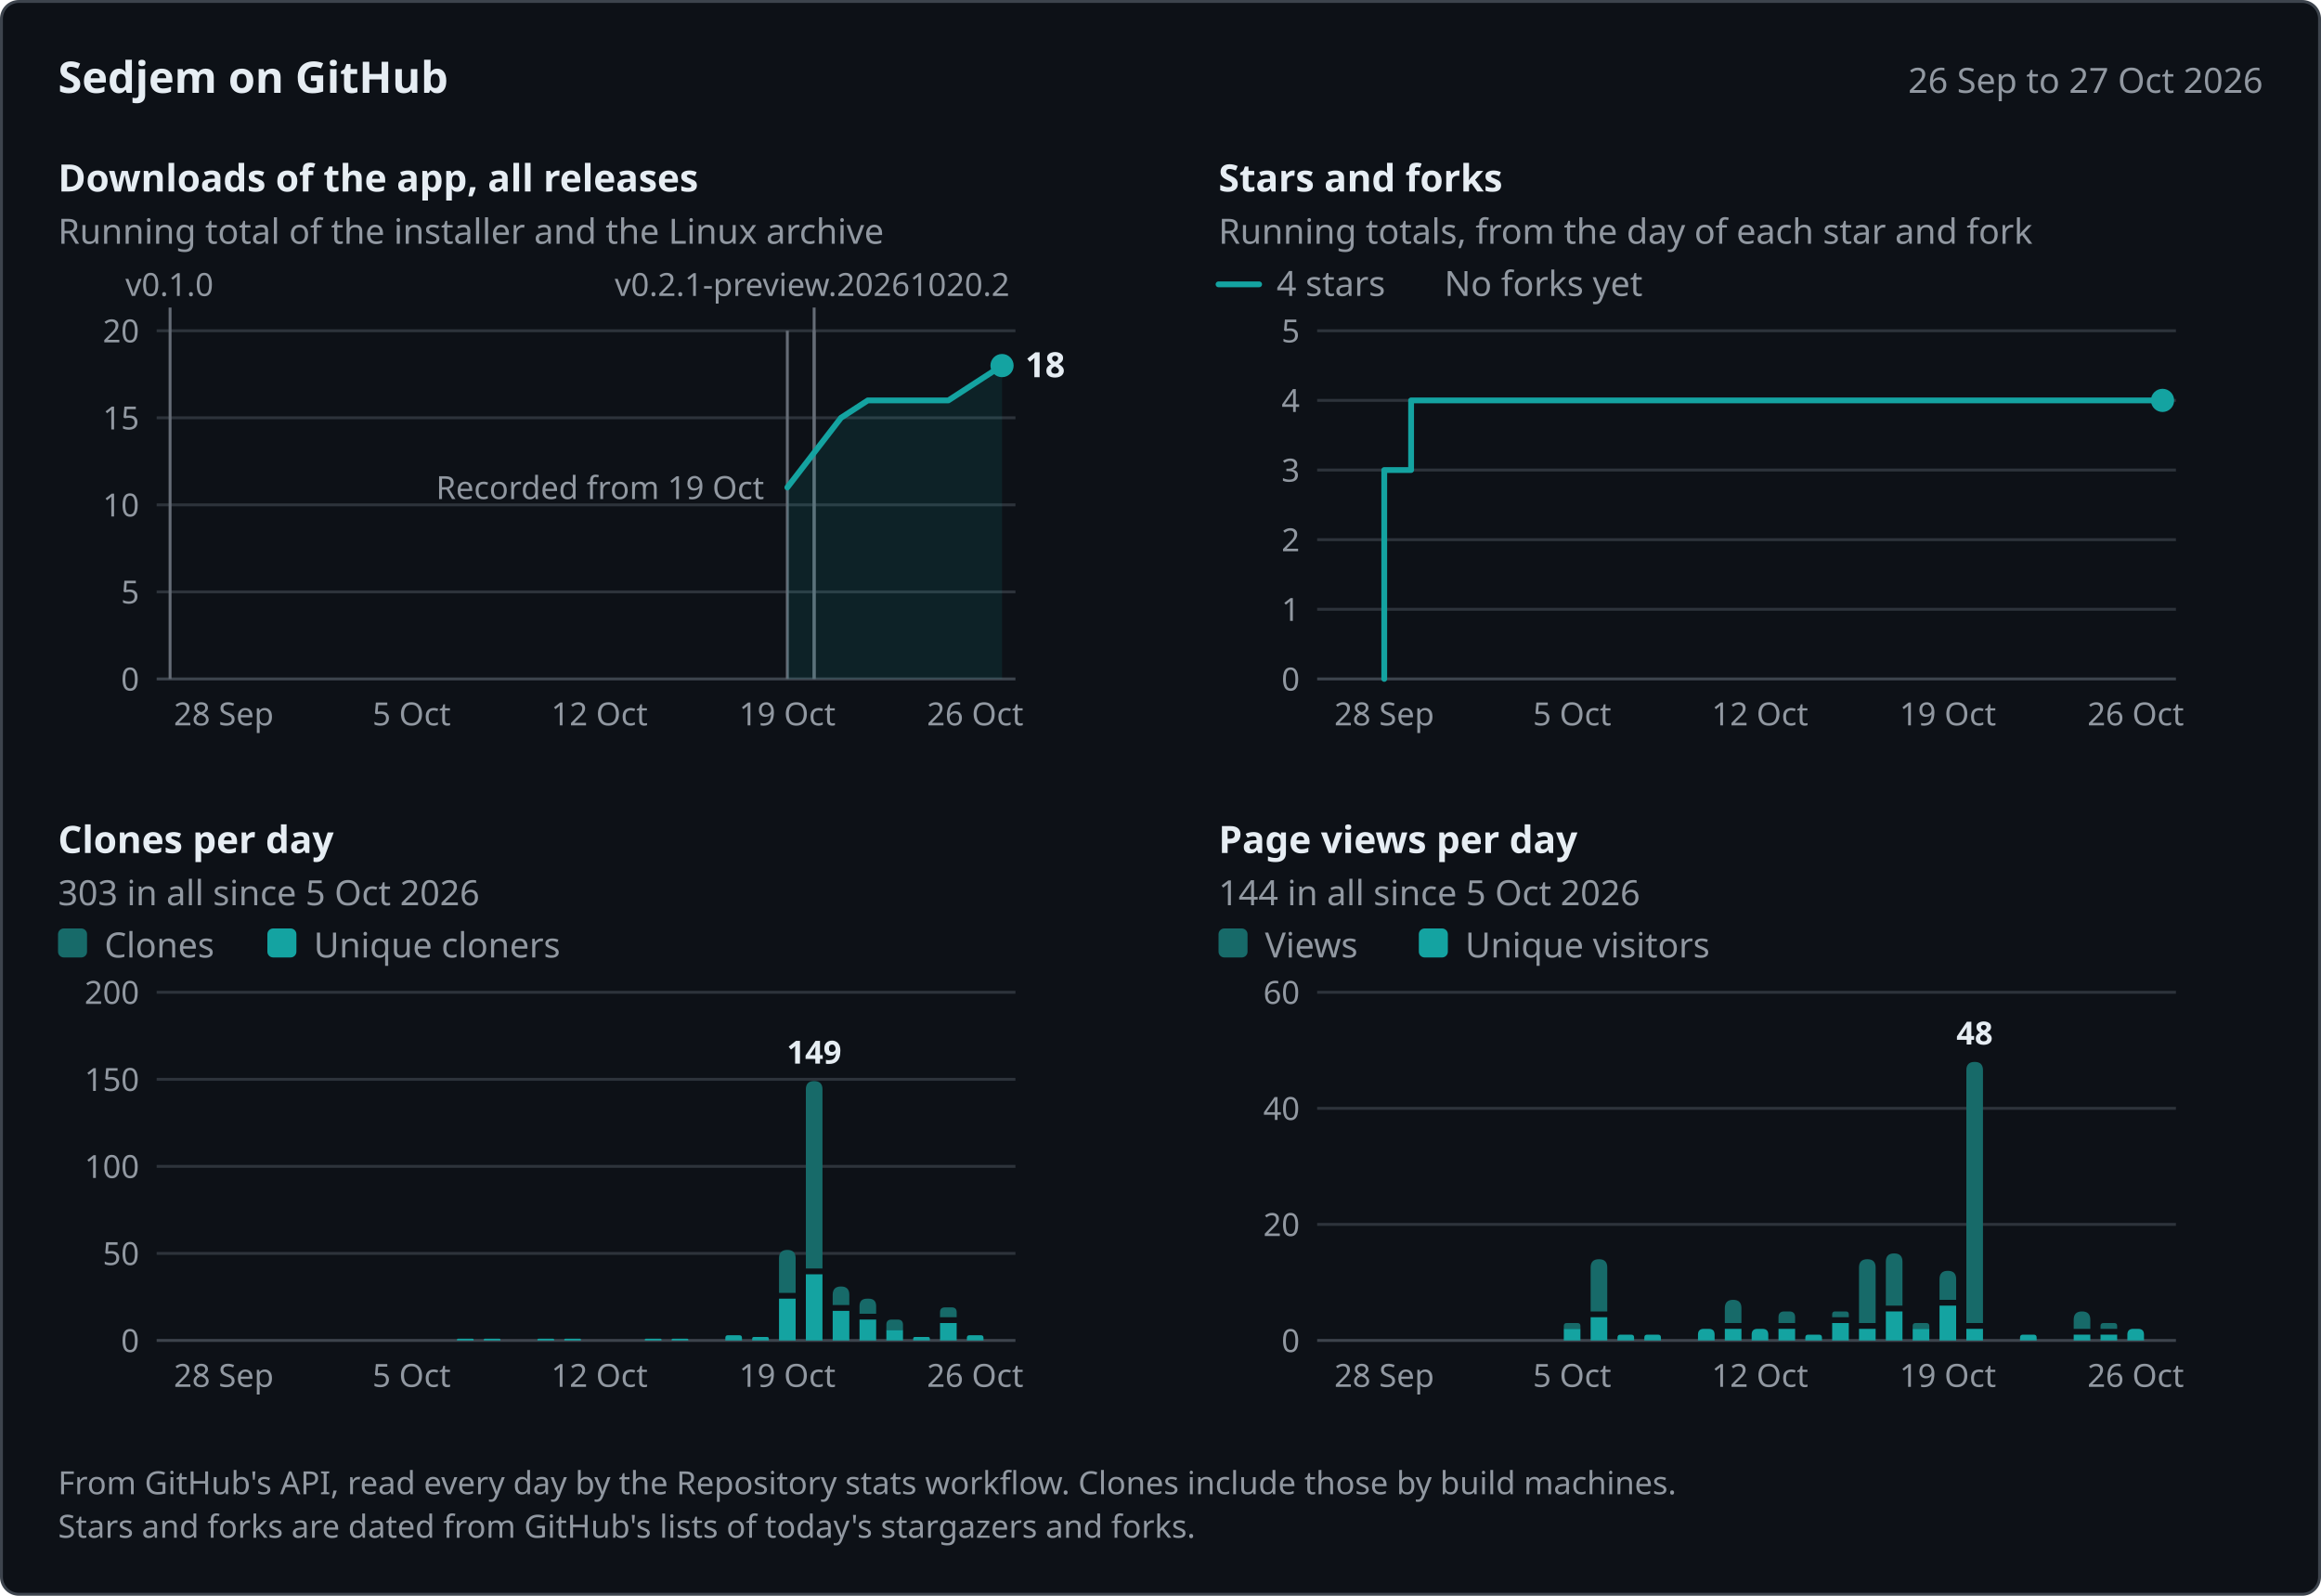
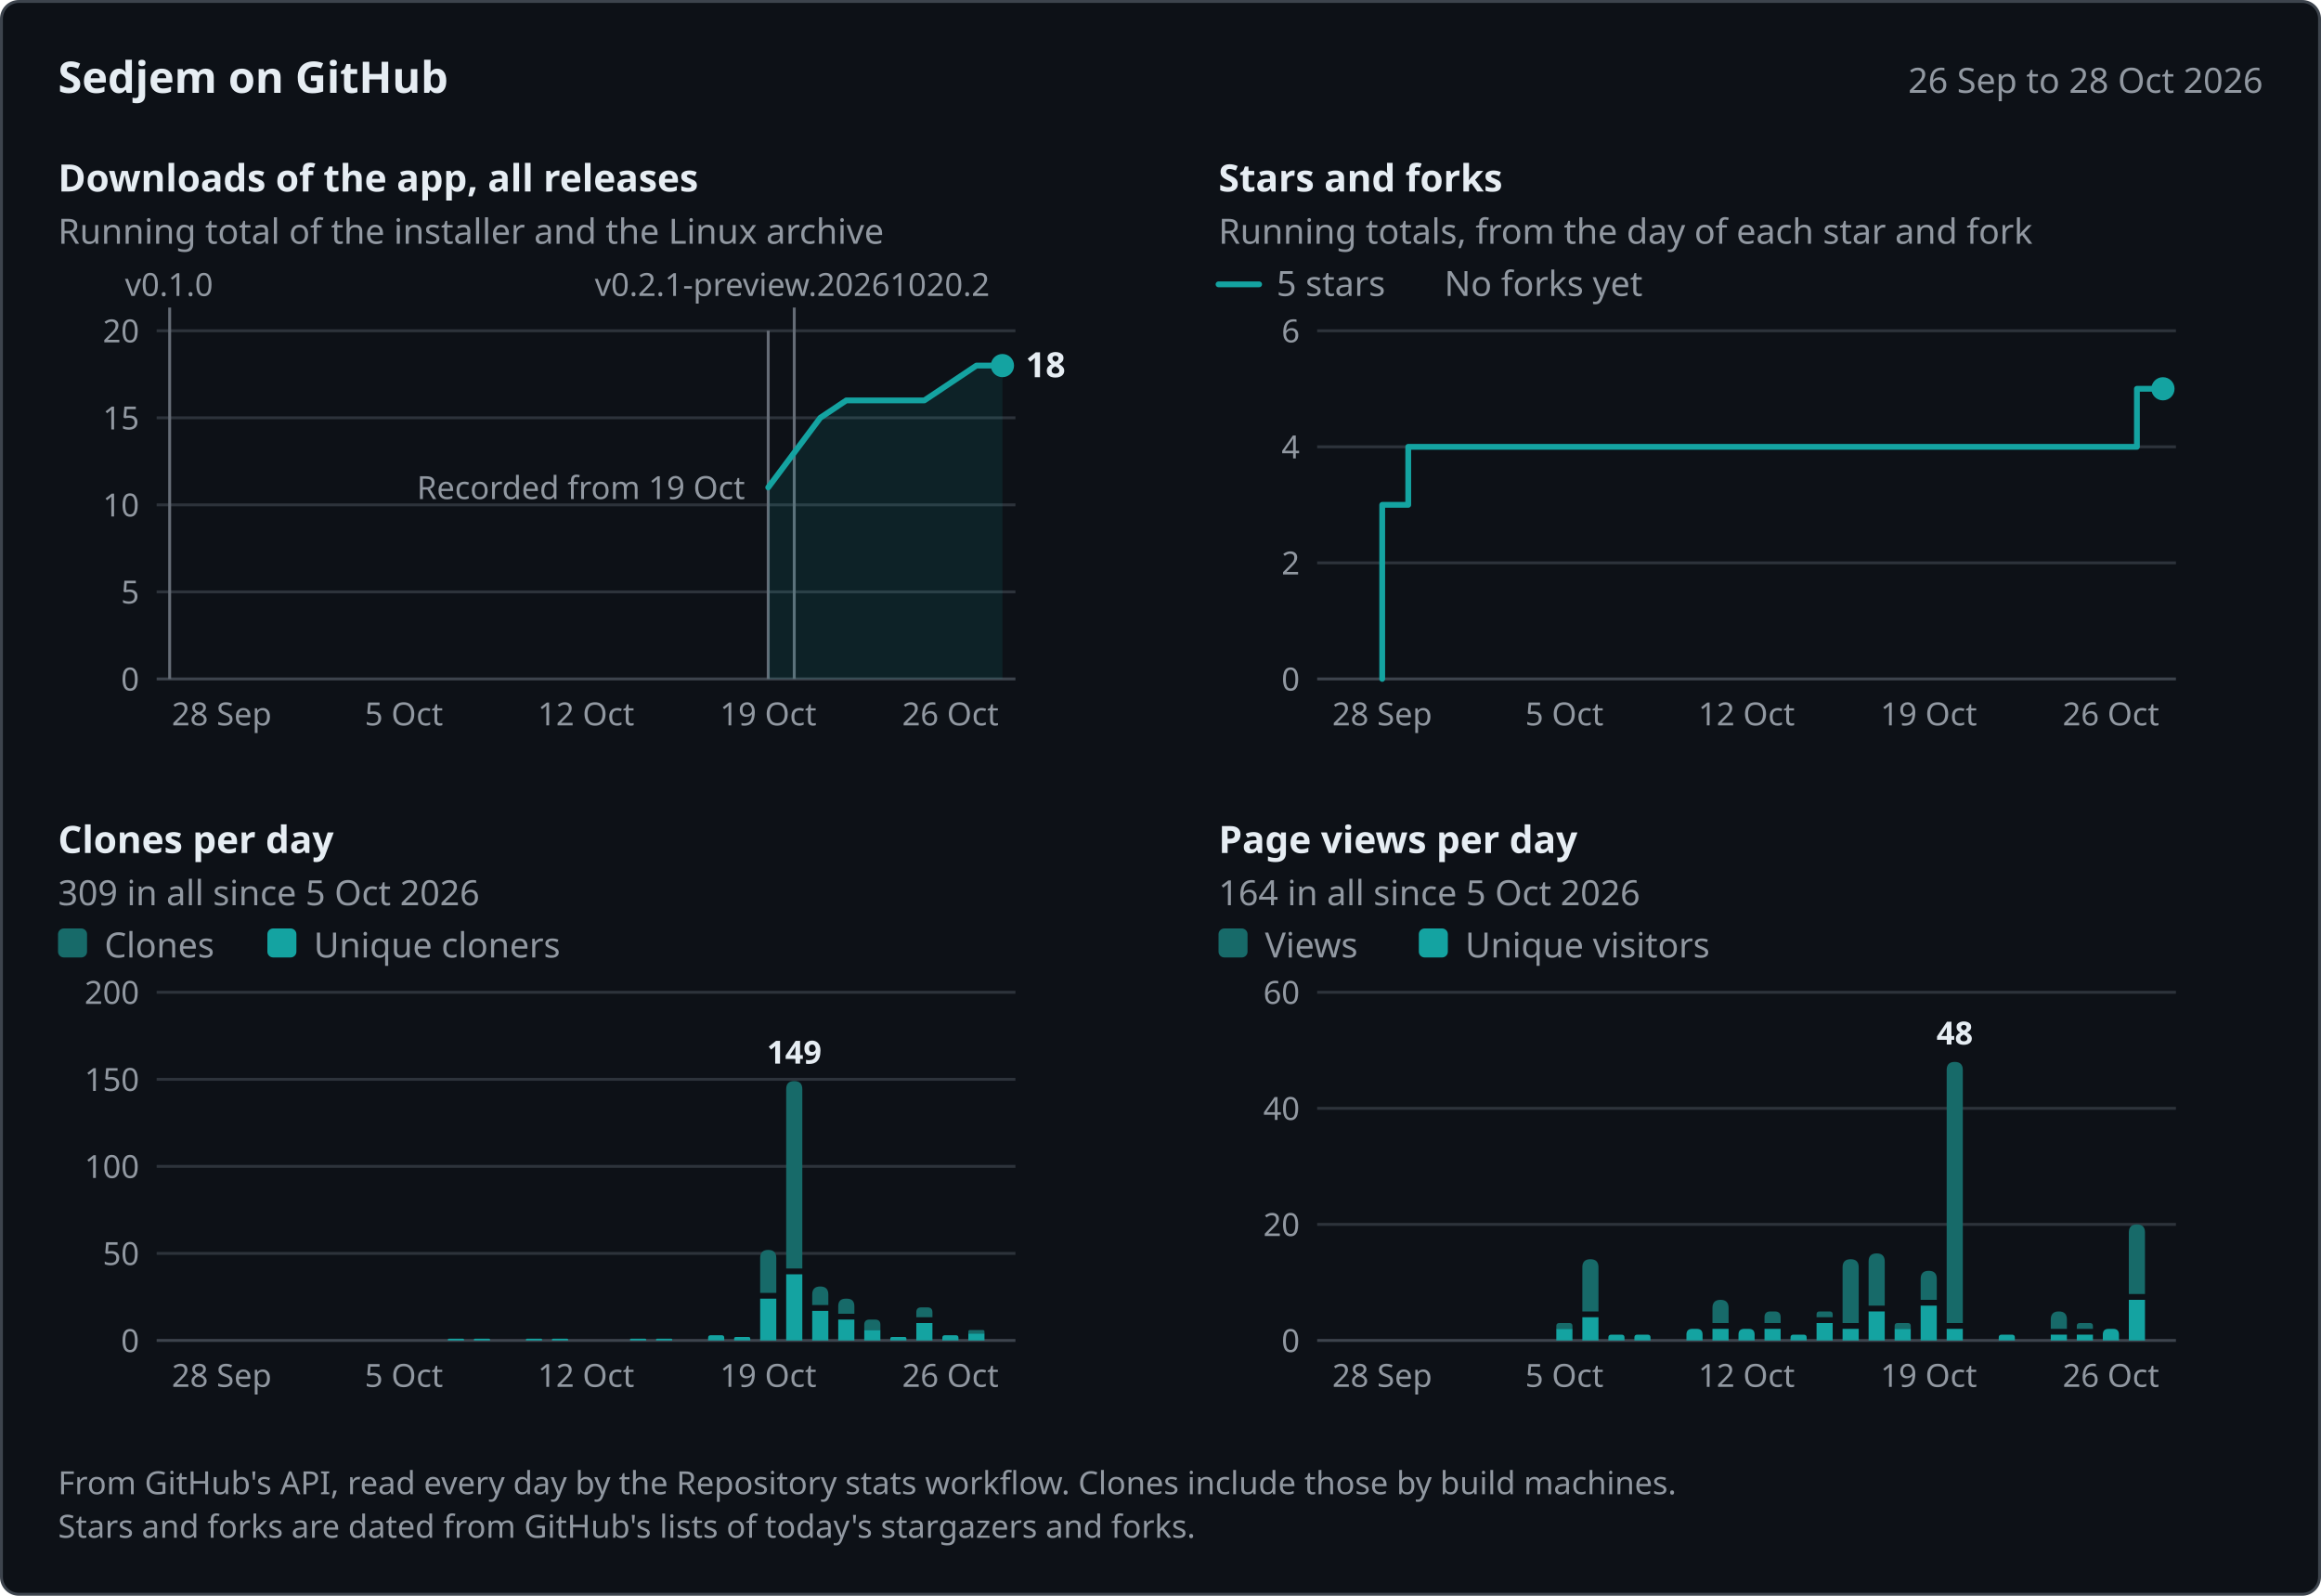
<svg xmlns="http://www.w3.org/2000/svg" width="800" height="550" viewBox="0 0 800 550" role="img" aria-labelledby="title desc" font-family="system-ui, -apple-system, &quot;Segoe UI&quot;, &quot;Noto Sans&quot;, Helvetica, Arial, sans-serif">
  <rect x="0.5" y="0.5" width="799" height="549" rx="6" fill="#0d1117" stroke="#3d444d" />
  <text x="20" y="32" font-size="15" fill="#e6edf3" font-weight="600">Sedjem on GitHub</text>
-   <text x="780" y="32" font-size="12" fill="#9198a1" text-anchor="end">26 Sep to 27 Oct 2026</text>
-   <g data-panel="downloads" data-x="2026-09-26 2026-10-27 58.62 9.25" data-y="20 234 114">
+   <text x="780" y="32" font-size="12" fill="#9198a1" text-anchor="end">26 Sep to 28 Oct 2026</text>
+   <g data-panel="downloads" data-x="2026-09-26 2026-10-28 58.48 8.97" data-y="20 234 114">
    <text x="20" y="66" font-size="13" fill="#e6edf3" font-weight="600">Downloads of the app, all releases</text>
    <text x="20" y="84" font-size="12" fill="#9198a1">Running total of the installer and the Linux archive</text>
    <line x1="54" y1="204" x2="350" y2="204" stroke="#2d333b" />
    <text x="48" y="208" font-size="11" fill="#9198a1" text-anchor="end">5</text>
    <line x1="54" y1="174" x2="350" y2="174" stroke="#2d333b" />
    <text x="48" y="178" font-size="11" fill="#9198a1" text-anchor="end">10</text>
    <line x1="54" y1="144" x2="350" y2="144" stroke="#2d333b" />
    <text x="48" y="148" font-size="11" fill="#9198a1" text-anchor="end">15</text>
    <line x1="54" y1="114" x2="350" y2="114" stroke="#2d333b" />
    <text x="48" y="118" font-size="11" fill="#9198a1" text-anchor="end">20</text>
    <line x1="54" y1="234" x2="350" y2="234" stroke="#3d444d" />
    <text x="48" y="238" font-size="11" fill="#9198a1" text-anchor="end">0</text>
-     <text x="77.12" y="250" font-size="11" fill="#9198a1" text-anchor="middle">28 Sep</text>
-     <text x="141.88" y="250" font-size="11" fill="#9198a1" text-anchor="middle">5 Oct</text>
-     <text x="206.62" y="250" font-size="11" fill="#9198a1" text-anchor="middle">12 Oct</text>
-     <text x="271.38" y="250" font-size="11" fill="#9198a1" text-anchor="middle">19 Oct</text>
-     <text x="336.12" y="250" font-size="11" fill="#9198a1" text-anchor="middle">26 Oct</text>
+     <text x="76.42" y="250" font-size="11" fill="#9198a1" text-anchor="middle">28 Sep</text>
+     <text x="139.21" y="250" font-size="11" fill="#9198a1" text-anchor="middle">5 Oct</text>
+     <text x="202" y="250" font-size="11" fill="#9198a1" text-anchor="middle">12 Oct</text>
+     <text x="264.79" y="250" font-size="11" fill="#9198a1" text-anchor="middle">19 Oct</text>
+     <text x="327.58" y="250" font-size="11" fill="#9198a1" text-anchor="middle">26 Oct</text>
    <g data-release="v0.2.1-preview.20261020.2" data-date="2026-10-20">
-       <line x1="280.62" y1="106" x2="280.62" y2="234" stroke="#656c76" />
-       <text x="211.88" y="102" font-size="11" fill="#9198a1">v0.2.1-preview.20261020.2</text>
-     </g>
-     <g data-release="v0.2.1-preview.20261020" data-date="2026-10-20">
-       <line x1="280.62" y1="114" x2="280.62" y2="234" stroke="#656c76" />
+       <line x1="273.76" y1="106" x2="273.76" y2="234" stroke="#656c76" />
+       <text x="205.01" y="102" font-size="11" fill="#9198a1">v0.2.1-preview.20261020.2</text>
    </g>
    <g data-release="v0.2.0" data-date="2026-10-19">
-       <line x1="271.38" y1="114" x2="271.38" y2="234" stroke="#656c76" />
+       <line x1="264.79" y1="114" x2="264.79" y2="234" stroke="#656c76" />
    </g>
    <g data-release="v0.1.0" data-date="2026-09-26">
-       <line x1="58.62" y1="106" x2="58.62" y2="234" stroke="#656c76" />
-       <text x="43.22" y="102" font-size="11" fill="#9198a1">v0.1.0</text>
-     </g>
-     <text x="263.38" y="172" font-size="11" fill="#9198a1" text-anchor="end" data-note="downloads">Recorded from 19 Oct</text>
-     <path d="M271.38,168 L280.62,156 L289.88,144 L299.12,138 L326.88,138 L336.12,132 L345.38,126 L345.38,234 L271.38,234 Z" fill="#14a3a1" fill-opacity="0.12" />
-     <path d="M271.38,168 L280.62,156 L289.88,144 L299.12,138 L326.88,138 L336.12,132 L345.38,126" fill="none" stroke="#14a3a1" stroke-width="2" stroke-linejoin="round" stroke-linecap="round" data-series="downloads" data-points="2026-10-19:11 2026-10-20:13 2026-10-21:15 2026-10-22:16 2026-10-25:16 2026-10-26:17 2026-10-27:18" />
-     <circle cx="345.38" cy="126" r="4" fill="#14a3a1" />
-     <text x="353.38" y="130" font-size="12" fill="#e6edf3" font-weight="600" data-label="downloads">18</text>
-   </g>
-   <g data-panel="stars" data-x="2026-09-26 2026-10-27 458.62 9.25" data-y="5 234 114">
+       <line x1="58.48" y1="106" x2="58.48" y2="234" stroke="#656c76" />
+       <text x="43.08" y="102" font-size="11" fill="#9198a1">v0.1.0</text>
+     </g>
+     <text x="256.79" y="172" font-size="11" fill="#9198a1" text-anchor="end" data-note="downloads">Recorded from 19 Oct</text>
+     <path d="M264.79,168 L273.76,156 L282.73,144 L291.7,138 L318.61,138 L327.58,132 L336.55,126 L345.52,126 L345.52,234 L264.79,234 Z" fill="#14a3a1" fill-opacity="0.12" />
+     <path d="M264.79,168 L273.76,156 L282.73,144 L291.7,138 L318.61,138 L327.58,132 L336.55,126 L345.52,126" fill="none" stroke="#14a3a1" stroke-width="2" stroke-linejoin="round" stroke-linecap="round" data-series="downloads" data-points="2026-10-19:11 2026-10-20:13 2026-10-21:15 2026-10-22:16 2026-10-25:16 2026-10-26:17 2026-10-27:18 2026-10-28:18" />
+     <circle cx="345.52" cy="126" r="4" fill="#14a3a1" />
+     <text x="353.52" y="130" font-size="12" fill="#e6edf3" font-weight="600" data-label="downloads">18</text>
+   </g>
+   <g data-panel="stars" data-x="2026-09-26 2026-10-28 458.48 8.97" data-y="6 234 114">
    <text x="420" y="66" font-size="13" fill="#e6edf3" font-weight="600">Stars and forks</text>
    <text x="420" y="84" font-size="12" fill="#9198a1">Running totals, from the day of each star and fork</text>
-     <line x1="454" y1="210" x2="750" y2="210" stroke="#2d333b" />
-     <text x="448" y="214" font-size="11" fill="#9198a1" text-anchor="end">1</text>
-     <line x1="454" y1="186" x2="750" y2="186" stroke="#2d333b" />
-     <text x="448" y="190" font-size="11" fill="#9198a1" text-anchor="end">2</text>
-     <line x1="454" y1="162" x2="750" y2="162" stroke="#2d333b" />
-     <text x="448" y="166" font-size="11" fill="#9198a1" text-anchor="end">3</text>
-     <line x1="454" y1="138" x2="750" y2="138" stroke="#2d333b" />
-     <text x="448" y="142" font-size="11" fill="#9198a1" text-anchor="end">4</text>
+     <line x1="454" y1="194" x2="750" y2="194" stroke="#2d333b" />
+     <text x="448" y="198" font-size="11" fill="#9198a1" text-anchor="end">2</text>
+     <line x1="454" y1="154" x2="750" y2="154" stroke="#2d333b" />
+     <text x="448" y="158" font-size="11" fill="#9198a1" text-anchor="end">4</text>
    <line x1="454" y1="114" x2="750" y2="114" stroke="#2d333b" />
-     <text x="448" y="118" font-size="11" fill="#9198a1" text-anchor="end">5</text>
+     <text x="448" y="118" font-size="11" fill="#9198a1" text-anchor="end">6</text>
    <line x1="454" y1="234" x2="750" y2="234" stroke="#3d444d" />
    <text x="448" y="238" font-size="11" fill="#9198a1" text-anchor="end">0</text>
-     <text x="477.12" y="250" font-size="11" fill="#9198a1" text-anchor="middle">28 Sep</text>
-     <text x="541.88" y="250" font-size="11" fill="#9198a1" text-anchor="middle">5 Oct</text>
-     <text x="606.62" y="250" font-size="11" fill="#9198a1" text-anchor="middle">12 Oct</text>
-     <text x="671.38" y="250" font-size="11" fill="#9198a1" text-anchor="middle">19 Oct</text>
-     <text x="736.12" y="250" font-size="11" fill="#9198a1" text-anchor="middle">26 Oct</text>
+     <text x="476.42" y="250" font-size="11" fill="#9198a1" text-anchor="middle">28 Sep</text>
+     <text x="539.21" y="250" font-size="11" fill="#9198a1" text-anchor="middle">5 Oct</text>
+     <text x="602" y="250" font-size="11" fill="#9198a1" text-anchor="middle">12 Oct</text>
+     <text x="664.79" y="250" font-size="11" fill="#9198a1" text-anchor="middle">19 Oct</text>
+     <text x="727.58" y="250" font-size="11" fill="#9198a1" text-anchor="middle">26 Oct</text>
    <line x1="420" y1="98" x2="434" y2="98" stroke="#14a3a1" stroke-width="2" stroke-linecap="round" />
-     <text x="440" y="102" font-size="12" fill="#9198a1">4 stars</text>
+     <text x="440" y="102" font-size="12" fill="#9198a1">5 stars</text>
    <text x="497.84" y="102" font-size="12" fill="#9198a1">No forks yet</text>
-     <path d="M477.12,234 L477.12,162 L486.38,162 L486.38,138 L745.38,138 L745.38,138" fill="none" stroke="#14a3a1" stroke-width="2" stroke-linejoin="round" stroke-linecap="round" data-series="stars" data-points="2026-09-28:3 2026-09-29:4 2026-10-27:4" />
-     <circle cx="745.38" cy="138" r="4" fill="#14a3a1" />
-   </g>
-   <g data-panel="clones" data-x="2026-09-26 2026-10-27 58.62 9.25" data-y="200 462 342">
+     <path d="M476.42,234 L476.42,174 L485.39,174 L485.39,154 L727.58,154 L727.58,154 L736.55,154 L736.55,134 L745.52,134 L745.52,134" fill="none" stroke="#14a3a1" stroke-width="2" stroke-linejoin="round" stroke-linecap="round" data-series="stars" data-points="2026-09-28:3 2026-09-29:4 2026-10-26:4 2026-10-27:5 2026-10-28:5" />
+     <circle cx="745.52" cy="134" r="4" fill="#14a3a1" />
+   </g>
+   <g data-panel="clones" data-x="2026-09-26 2026-10-28 58.48 8.97" data-y="200 462 342">
    <text x="20" y="294" font-size="13" fill="#e6edf3" font-weight="600">Clones per day</text>
-     <text x="20" y="312" font-size="12" fill="#9198a1">303 in all since 5 Oct 2026</text>
+     <text x="20" y="312" font-size="12" fill="#9198a1">309 in all since 5 Oct 2026</text>
    <line x1="54" y1="432" x2="350" y2="432" stroke="#2d333b" />
    <text x="48" y="436" font-size="11" fill="#9198a1" text-anchor="end">50</text>
    <line x1="54" y1="402" x2="350" y2="402" stroke="#2d333b" />
    <text x="48" y="406" font-size="11" fill="#9198a1" text-anchor="end">100</text>
    <line x1="54" y1="372" x2="350" y2="372" stroke="#2d333b" />
    <text x="48" y="376" font-size="11" fill="#9198a1" text-anchor="end">150</text>
    <line x1="54" y1="342" x2="350" y2="342" stroke="#2d333b" />
    <text x="48" y="346" font-size="11" fill="#9198a1" text-anchor="end">200</text>
    <line x1="54" y1="462" x2="350" y2="462" stroke="#3d444d" />
    <text x="48" y="466" font-size="11" fill="#9198a1" text-anchor="end">0</text>
-     <text x="77.12" y="478" font-size="11" fill="#9198a1" text-anchor="middle">28 Sep</text>
-     <text x="141.88" y="478" font-size="11" fill="#9198a1" text-anchor="middle">5 Oct</text>
-     <text x="206.62" y="478" font-size="11" fill="#9198a1" text-anchor="middle">12 Oct</text>
-     <text x="271.38" y="478" font-size="11" fill="#9198a1" text-anchor="middle">19 Oct</text>
-     <text x="336.12" y="478" font-size="11" fill="#9198a1" text-anchor="middle">26 Oct</text>
+     <text x="76.42" y="478" font-size="11" fill="#9198a1" text-anchor="middle">28 Sep</text>
+     <text x="139.21" y="478" font-size="11" fill="#9198a1" text-anchor="middle">5 Oct</text>
+     <text x="202" y="478" font-size="11" fill="#9198a1" text-anchor="middle">12 Oct</text>
+     <text x="264.79" y="478" font-size="11" fill="#9198a1" text-anchor="middle">19 Oct</text>
+     <text x="327.58" y="478" font-size="11" fill="#9198a1" text-anchor="middle">26 Oct</text>
    <rect x="20" y="320" width="10" height="10" rx="2" fill="#176a69" />
    <text x="36" y="330" font-size="12" fill="#9198a1">Clones</text>
    <rect x="92.16" y="320" width="10" height="10" rx="2" fill="#14a3a1" />
    <text x="108.16" y="330" font-size="12" fill="#9198a1">Unique cloners</text>
    <g data-date="2026-10-07" data-count="1" data-unique="1">
-       <path d="M157.51,462 L157.51,461.7 Q157.51,461.4 157.81,461.4 L162.94,461.4 Q163.24,461.4 163.24,461.7 L163.24,462 Z" fill="#14a3a1" />
+       <path d="M154.37,462 L154.37,461.7 Q154.37,461.4 154.67,461.4 L159.63,461.4 Q159.93,461.4 159.93,461.7 L159.93,462 Z" fill="#14a3a1" />
    </g>
    <g data-date="2026-10-08" data-count="1" data-unique="1">
-       <path d="M166.76,462 L166.76,461.7 Q166.76,461.4 167.06,461.4 L172.19,461.4 Q172.49,461.4 172.49,461.7 L172.49,462 Z" fill="#14a3a1" />
+       <path d="M163.34,462 L163.34,461.7 Q163.34,461.4 163.64,461.4 L168.6,461.4 Q168.9,461.4 168.9,461.7 L168.9,462 Z" fill="#14a3a1" />
    </g>
    <g data-date="2026-10-10" data-count="1" data-unique="1">
-       <path d="M185.26,462 L185.26,461.7 Q185.26,461.4 185.56,461.4 L190.69,461.4 Q190.99,461.4 190.99,461.7 L190.99,462 Z" fill="#14a3a1" />
+       <path d="M181.28,462 L181.28,461.7 Q181.28,461.4 181.58,461.4 L186.54,461.4 Q186.84,461.4 186.84,461.7 L186.84,462 Z" fill="#14a3a1" />
    </g>
    <g data-date="2026-10-11" data-count="1" data-unique="1">
-       <path d="M194.51,462 L194.51,461.7 Q194.51,461.4 194.81,461.4 L199.94,461.4 Q200.24,461.4 200.24,461.7 L200.24,462 Z" fill="#14a3a1" />
+       <path d="M190.25,462 L190.25,461.7 Q190.25,461.4 190.55,461.4 L195.51,461.4 Q195.81,461.4 195.81,461.7 L195.81,462 Z" fill="#14a3a1" />
    </g>
    <g data-date="2026-10-14" data-count="1" data-unique="1">
-       <path d="M222.26,462 L222.26,461.7 Q222.26,461.4 222.56,461.4 L227.69,461.4 Q227.99,461.4 227.99,461.7 L227.99,462 Z" fill="#14a3a1" />
+       <path d="M217.16,462 L217.16,461.7 Q217.16,461.4 217.46,461.4 L222.42,461.4 Q222.72,461.4 222.72,461.7 L222.72,462 Z" fill="#14a3a1" />
    </g>
    <g data-date="2026-10-15" data-count="1" data-unique="1">
-       <path d="M231.51,462 L231.51,461.7 Q231.51,461.4 231.81,461.4 L236.94,461.4 Q237.24,461.4 237.24,461.7 L237.24,462 Z" fill="#14a3a1" />
+       <path d="M226.13,462 L226.13,461.7 Q226.13,461.4 226.43,461.4 L231.39,461.4 Q231.69,461.4 231.69,461.7 L231.69,462 Z" fill="#14a3a1" />
    </g>
    <g data-date="2026-10-17" data-count="3" data-unique="3">
-       <path d="M250.01,462 L250.01,461.1 Q250.01,460.2 250.91,460.2 L254.84,460.2 Q255.74,460.2 255.74,461.1 L255.74,462 Z" fill="#14a3a1" />
+       <path d="M244.07,462 L244.07,461.1 Q244.07,460.2 244.97,460.2 L248.73,460.2 Q249.63,460.2 249.63,461.1 L249.63,462 Z" fill="#14a3a1" />
    </g>
    <g data-date="2026-10-18" data-count="2" data-unique="2">
-       <path d="M259.26,462 L259.26,461.4 Q259.26,460.8 259.86,460.8 L264.39,460.8 Q264.99,460.8 264.99,461.4 L264.99,462 Z" fill="#14a3a1" />
+       <path d="M253.04,462 L253.04,461.4 Q253.04,460.8 253.64,460.8 L258,460.8 Q258.6,460.8 258.6,461.4 L258.6,462 Z" fill="#14a3a1" />
    </g>
    <g data-date="2026-10-19" data-count="52" data-unique="24">
-       <path d="M268.51,445.6 L268.51,433.67 Q268.51,430.8 271.38,430.8 L271.38,430.8 Q274.24,430.8 274.24,433.67 L274.24,445.6 Z" fill="#176a69" />
-       <path d="M268.51,462 L268.51,447.6 L274.24,447.6 L274.24,462 Z" fill="#14a3a1" />
+       <path d="M262.01,445.6 L262.01,433.58 Q262.01,430.8 264.79,430.8 L264.79,430.8 Q267.57,430.8 267.57,433.58 L267.57,445.6 Z" fill="#176a69" />
+       <path d="M262.01,462 L262.01,447.6 L267.57,447.6 L267.57,462 Z" fill="#14a3a1" />
    </g>
    <g data-date="2026-10-20" data-count="149" data-unique="38">
-       <path d="M277.76,437.2 L277.76,375.47 Q277.76,372.6 280.62,372.6 L280.62,372.6 Q283.49,372.6 283.49,375.47 L283.49,437.2 Z" fill="#176a69" />
-       <path d="M277.76,462 L277.76,439.2 L283.49,439.2 L283.49,462 Z" fill="#14a3a1" />
+       <path d="M270.98,437.2 L270.98,375.38 Q270.98,372.6 273.76,372.6 L273.76,372.6 Q276.54,372.6 276.54,375.38 L276.54,437.2 Z" fill="#176a69" />
+       <path d="M270.98,462 L270.98,439.2 L276.54,439.2 L276.54,462 Z" fill="#14a3a1" />
    </g>
    <g data-date="2026-10-21" data-count="31" data-unique="17">
-       <path d="M287.01,449.8 L287.01,446.27 Q287.01,443.4 289.88,443.4 L289.88,443.4 Q292.74,443.4 292.74,446.27 L292.74,449.8 Z" fill="#176a69" />
-       <path d="M287.01,462 L287.01,451.8 L292.74,451.8 L292.74,462 Z" fill="#14a3a1" />
+       <path d="M279.95,449.8 L279.95,446.18 Q279.95,443.4 282.73,443.4 L282.73,443.4 Q285.51,443.4 285.51,446.18 L285.51,449.8 Z" fill="#176a69" />
+       <path d="M279.95,462 L279.95,451.8 L285.51,451.8 L285.51,462 Z" fill="#14a3a1" />
    </g>
    <g data-date="2026-10-22" data-count="24" data-unique="12">
-       <path d="M296.26,452.8 L296.26,450.2 Q296.26,447.6 298.86,447.6 L299.39,447.6 Q301.99,447.6 301.99,450.2 L301.99,452.8 Z" fill="#176a69" />
-       <path d="M296.26,462 L296.26,454.8 L301.99,454.8 L301.99,462 Z" fill="#14a3a1" />
+       <path d="M288.92,452.8 L288.92,450.2 Q288.92,447.6 291.52,447.6 L291.88,447.6 Q294.48,447.6 294.48,450.2 L294.48,452.8 Z" fill="#176a69" />
+       <path d="M288.92,462 L288.92,454.8 L294.48,454.8 L294.48,462 Z" fill="#14a3a1" />
    </g>
    <g data-date="2026-10-23" data-count="12" data-unique="6">
-       <path d="M305.51,458.4 L305.51,456.6 Q305.51,454.8 307.31,454.8 L309.44,454.8 Q311.24,454.8 311.24,456.6 L311.24,458.4 Z" fill="#176a69" />
-       <path d="M305.51,462 L305.51,458.4 L311.24,458.4 L311.24,462 Z" fill="#14a3a1" />
+       <path d="M297.89,458.4 L297.89,456.6 Q297.89,454.8 299.69,454.8 L301.65,454.8 Q303.45,454.8 303.45,456.6 L303.45,458.4 Z" fill="#176a69" />
+       <path d="M297.89,462 L297.89,458.4 L303.45,458.4 L303.45,462 Z" fill="#14a3a1" />
    </g>
    <g data-date="2026-10-24" data-count="2" data-unique="2">
-       <path d="M314.76,462 L314.76,461.4 Q314.76,460.8 315.36,460.8 L319.89,460.8 Q320.49,460.8 320.49,461.4 L320.49,462 Z" fill="#14a3a1" />
+       <path d="M306.86,462 L306.86,461.4 Q306.86,460.8 307.46,460.8 L311.82,460.8 Q312.42,460.8 312.42,461.4 L312.42,462 Z" fill="#14a3a1" />
    </g>
    <g data-date="2026-10-25" data-count="19" data-unique="10">
-       <path d="M324.01,454 L324.01,452.3 Q324.01,450.6 325.71,450.6 L328.04,450.6 Q329.74,450.6 329.74,452.3 L329.74,454 Z" fill="#176a69" />
-       <path d="M324.01,462 L324.01,456 L329.74,456 L329.74,462 Z" fill="#14a3a1" />
+       <path d="M315.83,454 L315.83,452.3 Q315.83,450.6 317.53,450.6 L319.69,450.6 Q321.39,450.6 321.39,452.3 L321.39,454 Z" fill="#176a69" />
+       <path d="M315.83,462 L315.83,456 L321.39,456 L321.39,462 Z" fill="#14a3a1" />
    </g>
    <g data-date="2026-10-26" data-count="3" data-unique="3">
-       <path d="M333.26,462 L333.26,461.1 Q333.26,460.2 334.16,460.2 L338.09,460.2 Q338.99,460.2 338.99,461.1 L338.99,462 Z" fill="#14a3a1" />
-     </g>
-     <text x="280.62" y="366.6" font-size="11" fill="#e6edf3" text-anchor="middle" font-weight="600" data-label="most">149</text>
-   </g>
-   <g data-panel="views" data-x="2026-09-26 2026-10-27 458.62 9.25" data-y="60 462 342">
+       <path d="M324.8,462 L324.8,461.1 Q324.8,460.2 325.7,460.2 L329.46,460.2 Q330.36,460.2 330.36,461.1 L330.36,462 Z" fill="#14a3a1" />
+     </g>
+     <g data-date="2026-10-27" data-count="6" data-unique="4">
+       <path d="M333.76,459.6 L333.76,459 Q333.76,458.4 334.36,458.4 L338.73,458.4 Q339.33,458.4 339.33,459 L339.33,459.6 Z" fill="#176a69" />
+       <path d="M333.76,462 L333.76,459.6 L339.33,459.6 L339.33,462 Z" fill="#14a3a1" />
+     </g>
+     <text x="273.76" y="366.6" font-size="11" fill="#e6edf3" text-anchor="middle" font-weight="600" data-label="most">149</text>
+   </g>
+   <g data-panel="views" data-x="2026-09-26 2026-10-28 458.48 8.97" data-y="60 462 342">
    <text x="420" y="294" font-size="13" fill="#e6edf3" font-weight="600">Page views per day</text>
-     <text x="420" y="312" font-size="12" fill="#9198a1">144 in all since 5 Oct 2026</text>
+     <text x="420" y="312" font-size="12" fill="#9198a1">164 in all since 5 Oct 2026</text>
    <line x1="454" y1="422" x2="750" y2="422" stroke="#2d333b" />
    <text x="448" y="426" font-size="11" fill="#9198a1" text-anchor="end">20</text>
    <line x1="454" y1="382" x2="750" y2="382" stroke="#2d333b" />
    <text x="448" y="386" font-size="11" fill="#9198a1" text-anchor="end">40</text>
    <line x1="454" y1="342" x2="750" y2="342" stroke="#2d333b" />
    <text x="448" y="346" font-size="11" fill="#9198a1" text-anchor="end">60</text>
    <line x1="454" y1="462" x2="750" y2="462" stroke="#3d444d" />
    <text x="448" y="466" font-size="11" fill="#9198a1" text-anchor="end">0</text>
-     <text x="477.12" y="478" font-size="11" fill="#9198a1" text-anchor="middle">28 Sep</text>
-     <text x="541.88" y="478" font-size="11" fill="#9198a1" text-anchor="middle">5 Oct</text>
-     <text x="606.62" y="478" font-size="11" fill="#9198a1" text-anchor="middle">12 Oct</text>
-     <text x="671.38" y="478" font-size="11" fill="#9198a1" text-anchor="middle">19 Oct</text>
-     <text x="736.12" y="478" font-size="11" fill="#9198a1" text-anchor="middle">26 Oct</text>
+     <text x="476.42" y="478" font-size="11" fill="#9198a1" text-anchor="middle">28 Sep</text>
+     <text x="539.21" y="478" font-size="11" fill="#9198a1" text-anchor="middle">5 Oct</text>
+     <text x="602" y="478" font-size="11" fill="#9198a1" text-anchor="middle">12 Oct</text>
+     <text x="664.79" y="478" font-size="11" fill="#9198a1" text-anchor="middle">19 Oct</text>
+     <text x="727.58" y="478" font-size="11" fill="#9198a1" text-anchor="middle">26 Oct</text>
    <rect x="420" y="320" width="10" height="10" rx="2" fill="#176a69" />
    <text x="436" y="330" font-size="12" fill="#9198a1">Views</text>
    <rect x="489.04" y="320" width="10" height="10" rx="2" fill="#14a3a1" />
    <text x="505.04" y="330" font-size="12" fill="#9198a1">Unique visitors</text>
    <g data-date="2026-10-05" data-count="3" data-unique="2">
-       <path d="M539.01,458 L539.01,457 Q539.01,456 540.01,456 L543.74,456 Q544.74,456 544.74,457 L544.74,458 Z" fill="#176a69" />
-       <path d="M539.01,462 L539.01,458 L544.74,458 L544.74,462 Z" fill="#14a3a1" />
+       <path d="M536.43,458 L536.43,457 Q536.43,456 537.43,456 L540.99,456 Q541.99,456 541.99,457 L541.99,458 Z" fill="#176a69" />
+       <path d="M536.43,462 L536.43,458 L541.99,458 L541.99,462 Z" fill="#14a3a1" />
    </g>
    <g data-date="2026-10-06" data-count="14" data-unique="4">
-       <path d="M548.26,452 L548.26,436.87 Q548.26,434 551.12,434 L551.13,434 Q553.99,434 553.99,436.87 L553.99,452 Z" fill="#176a69" />
-       <path d="M548.26,462 L548.26,454 L553.99,454 L553.99,462 Z" fill="#14a3a1" />
+       <path d="M545.4,452 L545.4,436.78 Q545.4,434 548.18,434 L548.18,434 Q550.96,434 550.96,436.78 L550.96,452 Z" fill="#176a69" />
+       <path d="M545.4,462 L545.4,454 L550.96,454 L550.96,462 Z" fill="#14a3a1" />
    </g>
    <g data-date="2026-10-07" data-count="1" data-unique="1">
-       <path d="M557.51,462 L557.51,461 Q557.51,460 558.51,460 L562.24,460 Q563.24,460 563.24,461 L563.24,462 Z" fill="#14a3a1" />
+       <path d="M554.37,462 L554.37,461 Q554.37,460 555.37,460 L558.93,460 Q559.93,460 559.93,461 L559.93,462 Z" fill="#14a3a1" />
    </g>
    <g data-date="2026-10-08" data-count="1" data-unique="1">
-       <path d="M566.76,462 L566.76,461 Q566.76,460 567.76,460 L571.49,460 Q572.49,460 572.49,461 L572.49,462 Z" fill="#14a3a1" />
+       <path d="M563.34,462 L563.34,461 Q563.34,460 564.34,460 L567.9,460 Q568.9,460 568.9,461 L568.9,462 Z" fill="#14a3a1" />
    </g>
    <g data-date="2026-10-10" data-count="2" data-unique="2">
-       <path d="M585.26,462 L585.26,460 Q585.26,458 587.26,458 L588.99,458 Q590.99,458 590.99,460 L590.99,462 Z" fill="#14a3a1" />
+       <path d="M581.28,462 L581.28,460 Q581.28,458 583.28,458 L584.84,458 Q586.84,458 586.84,460 L586.84,462 Z" fill="#14a3a1" />
    </g>
    <g data-date="2026-10-11" data-count="7" data-unique="2">
-       <path d="M594.51,456 L594.51,450.87 Q594.51,448 597.38,448 L597.38,448 Q600.24,448 600.24,450.87 L600.24,456 Z" fill="#176a69" />
-       <path d="M594.51,462 L594.51,458 L600.24,458 L600.24,462 Z" fill="#14a3a1" />
+       <path d="M590.25,456 L590.25,450.78 Q590.25,448 593.03,448 L593.03,448 Q595.81,448 595.81,450.78 L595.81,456 Z" fill="#176a69" />
+       <path d="M590.25,462 L590.25,458 L595.81,458 L595.81,462 Z" fill="#14a3a1" />
    </g>
    <g data-date="2026-10-12" data-count="2" data-unique="2">
-       <path d="M603.76,462 L603.76,460 Q603.76,458 605.76,458 L607.49,458 Q609.49,458 609.49,460 L609.49,462 Z" fill="#14a3a1" />
+       <path d="M599.22,462 L599.22,460 Q599.22,458 601.22,458 L602.78,458 Q604.78,458 604.78,460 L604.78,462 Z" fill="#14a3a1" />
    </g>
    <g data-date="2026-10-13" data-count="5" data-unique="2">
-       <path d="M613.01,456 L613.01,454 Q613.01,452 615.01,452 L616.74,452 Q618.74,452 618.74,454 L618.74,456 Z" fill="#176a69" />
-       <path d="M613.01,462 L613.01,458 L618.74,458 L618.74,462 Z" fill="#14a3a1" />
+       <path d="M608.19,456 L608.19,454 Q608.19,452 610.19,452 L611.75,452 Q613.75,452 613.75,454 L613.75,456 Z" fill="#176a69" />
+       <path d="M608.19,462 L608.19,458 L613.75,458 L613.75,462 Z" fill="#14a3a1" />
    </g>
    <g data-date="2026-10-14" data-count="1" data-unique="1">
-       <path d="M622.26,462 L622.26,461 Q622.26,460 623.26,460 L626.99,460 Q627.99,460 627.99,461 L627.99,462 Z" fill="#14a3a1" />
+       <path d="M617.16,462 L617.16,461 Q617.16,460 618.16,460 L621.72,460 Q622.72,460 622.72,461 L622.72,462 Z" fill="#14a3a1" />
    </g>
    <g data-date="2026-10-15" data-count="5" data-unique="3">
-       <path d="M631.51,454 L631.51,453 Q631.51,452 632.51,452 L636.24,452 Q637.24,452 637.24,453 L637.24,454 Z" fill="#176a69" />
-       <path d="M631.51,462 L631.51,456 L637.24,456 L637.24,462 Z" fill="#14a3a1" />
+       <path d="M626.13,454 L626.13,453 Q626.13,452 627.13,452 L630.69,452 Q631.69,452 631.69,453 L631.69,454 Z" fill="#176a69" />
+       <path d="M626.13,462 L626.13,456 L631.69,456 L631.69,462 Z" fill="#14a3a1" />
    </g>
    <g data-date="2026-10-16" data-count="14" data-unique="2">
-       <path d="M640.76,456 L640.76,436.87 Q640.76,434 643.62,434 L643.63,434 Q646.49,434 646.49,436.87 L646.49,456 Z" fill="#176a69" />
-       <path d="M640.76,462 L640.76,458 L646.49,458 L646.49,462 Z" fill="#14a3a1" />
+       <path d="M635.1,456 L635.1,436.78 Q635.1,434 637.88,434 L637.88,434 Q640.66,434 640.66,436.78 L640.66,456 Z" fill="#176a69" />
+       <path d="M635.1,462 L635.1,458 L640.66,458 L640.66,462 Z" fill="#14a3a1" />
    </g>
    <g data-date="2026-10-17" data-count="15" data-unique="5">
-       <path d="M650.01,450 L650.01,434.87 Q650.01,432 652.88,432 L652.88,432 Q655.74,432 655.74,434.87 L655.74,450 Z" fill="#176a69" />
-       <path d="M650.01,462 L650.01,452 L655.74,452 L655.74,462 Z" fill="#14a3a1" />
+       <path d="M644.07,450 L644.07,434.78 Q644.07,432 646.85,432 L646.85,432 Q649.63,432 649.63,434.78 L649.63,450 Z" fill="#176a69" />
+       <path d="M644.07,462 L644.07,452 L649.63,452 L649.63,462 Z" fill="#14a3a1" />
    </g>
    <g data-date="2026-10-18" data-count="3" data-unique="2">
-       <path d="M659.26,458 L659.26,457 Q659.26,456 660.26,456 L663.99,456 Q664.99,456 664.99,457 L664.99,458 Z" fill="#176a69" />
-       <path d="M659.26,462 L659.26,458 L664.99,458 L664.99,462 Z" fill="#14a3a1" />
+       <path d="M653.04,458 L653.04,457 Q653.04,456 654.04,456 L657.6,456 Q658.6,456 658.6,457 L658.6,458 Z" fill="#176a69" />
+       <path d="M653.04,462 L653.04,458 L658.6,458 L658.6,462 Z" fill="#14a3a1" />
    </g>
    <g data-date="2026-10-19" data-count="12" data-unique="6">
-       <path d="M668.51,448 L668.51,440.87 Q668.51,438 671.38,438 L671.38,438 Q674.24,438 674.24,440.87 L674.24,448 Z" fill="#176a69" />
-       <path d="M668.51,462 L668.51,450 L674.24,450 L674.24,462 Z" fill="#14a3a1" />
+       <path d="M662.01,448 L662.01,440.78 Q662.01,438 664.79,438 L664.79,438 Q667.57,438 667.57,440.78 L667.57,448 Z" fill="#176a69" />
+       <path d="M662.01,462 L662.01,450 L667.57,450 L667.57,462 Z" fill="#14a3a1" />
    </g>
    <g data-date="2026-10-20" data-count="48" data-unique="2">
-       <path d="M677.76,456 L677.76,368.87 Q677.76,366 680.62,366 L680.63,366 Q683.49,366 683.49,368.87 L683.49,456 Z" fill="#176a69" />
-       <path d="M677.76,462 L677.76,458 L683.49,458 L683.49,462 Z" fill="#14a3a1" />
+       <path d="M670.98,456 L670.98,368.78 Q670.98,366 673.76,366 L673.76,366 Q676.54,366 676.54,368.78 L676.54,456 Z" fill="#176a69" />
+       <path d="M670.98,462 L670.98,458 L676.54,458 L676.54,462 Z" fill="#14a3a1" />
    </g>
    <g data-date="2026-10-22" data-count="1" data-unique="1">
-       <path d="M696.26,462 L696.26,461 Q696.26,460 697.26,460 L700.99,460 Q701.99,460 701.99,461 L701.99,462 Z" fill="#14a3a1" />
+       <path d="M688.92,462 L688.92,461 Q688.92,460 689.92,460 L693.48,460 Q694.48,460 694.48,461 L694.48,462 Z" fill="#14a3a1" />
    </g>
    <g data-date="2026-10-24" data-count="5" data-unique="1">
-       <path d="M714.76,458 L714.76,454.87 Q714.76,452 717.62,452 L717.63,452 Q720.49,452 720.49,454.87 L720.49,458 Z" fill="#176a69" />
-       <path d="M714.76,462 L714.76,460 L720.49,460 L720.49,462 Z" fill="#14a3a1" />
+       <path d="M706.86,458 L706.86,454.78 Q706.86,452 709.64,452 L709.64,452 Q712.42,452 712.42,454.78 L712.42,458 Z" fill="#176a69" />
+       <path d="M706.86,462 L706.86,460 L712.42,460 L712.42,462 Z" fill="#14a3a1" />
    </g>
    <g data-date="2026-10-25" data-count="3" data-unique="1">
-       <path d="M724.01,458 L724.01,457 Q724.01,456 725.01,456 L728.74,456 Q729.74,456 729.74,457 L729.74,458 Z" fill="#176a69" />
-       <path d="M724.01,462 L724.01,460 L729.74,460 L729.74,462 Z" fill="#14a3a1" />
+       <path d="M715.83,458 L715.83,457 Q715.83,456 716.83,456 L720.39,456 Q721.39,456 721.39,457 L721.39,458 Z" fill="#176a69" />
+       <path d="M715.83,462 L715.83,460 L721.39,460 L721.39,462 Z" fill="#14a3a1" />
    </g>
    <g data-date="2026-10-26" data-count="2" data-unique="2">
-       <path d="M733.26,462 L733.26,460 Q733.26,458 735.26,458 L736.99,458 Q738.99,458 738.99,460 L738.99,462 Z" fill="#14a3a1" />
-     </g>
-     <text x="680.62" y="360" font-size="11" fill="#e6edf3" text-anchor="middle" font-weight="600" data-label="most">48</text>
+       <path d="M724.8,462 L724.8,460 Q724.8,458 726.8,458 L728.36,458 Q730.36,458 730.36,460 L730.36,462 Z" fill="#14a3a1" />
+     </g>
+     <g data-date="2026-10-27" data-count="20" data-unique="7">
+       <path d="M733.76,446 L733.76,424.78 Q733.76,422 736.55,422 L736.55,422 Q739.33,422 739.33,424.78 L739.33,446 Z" fill="#176a69" />
+       <path d="M733.76,462 L733.76,448 L739.33,448 L739.33,462 Z" fill="#14a3a1" />
+     </g>
+     <text x="673.76" y="360" font-size="11" fill="#e6edf3" text-anchor="middle" font-weight="600" data-label="most">48</text>
  </g>
  <text x="20" y="515" font-size="11" fill="#9198a1">From GitHub's API, read every day by the Repository stats workflow. Clones include those by build machines.</text>
  <text x="20" y="530" font-size="11" fill="#9198a1">Stars and forks are dated from GitHub's lists of today's stargazers and forks.</text>
</svg>
